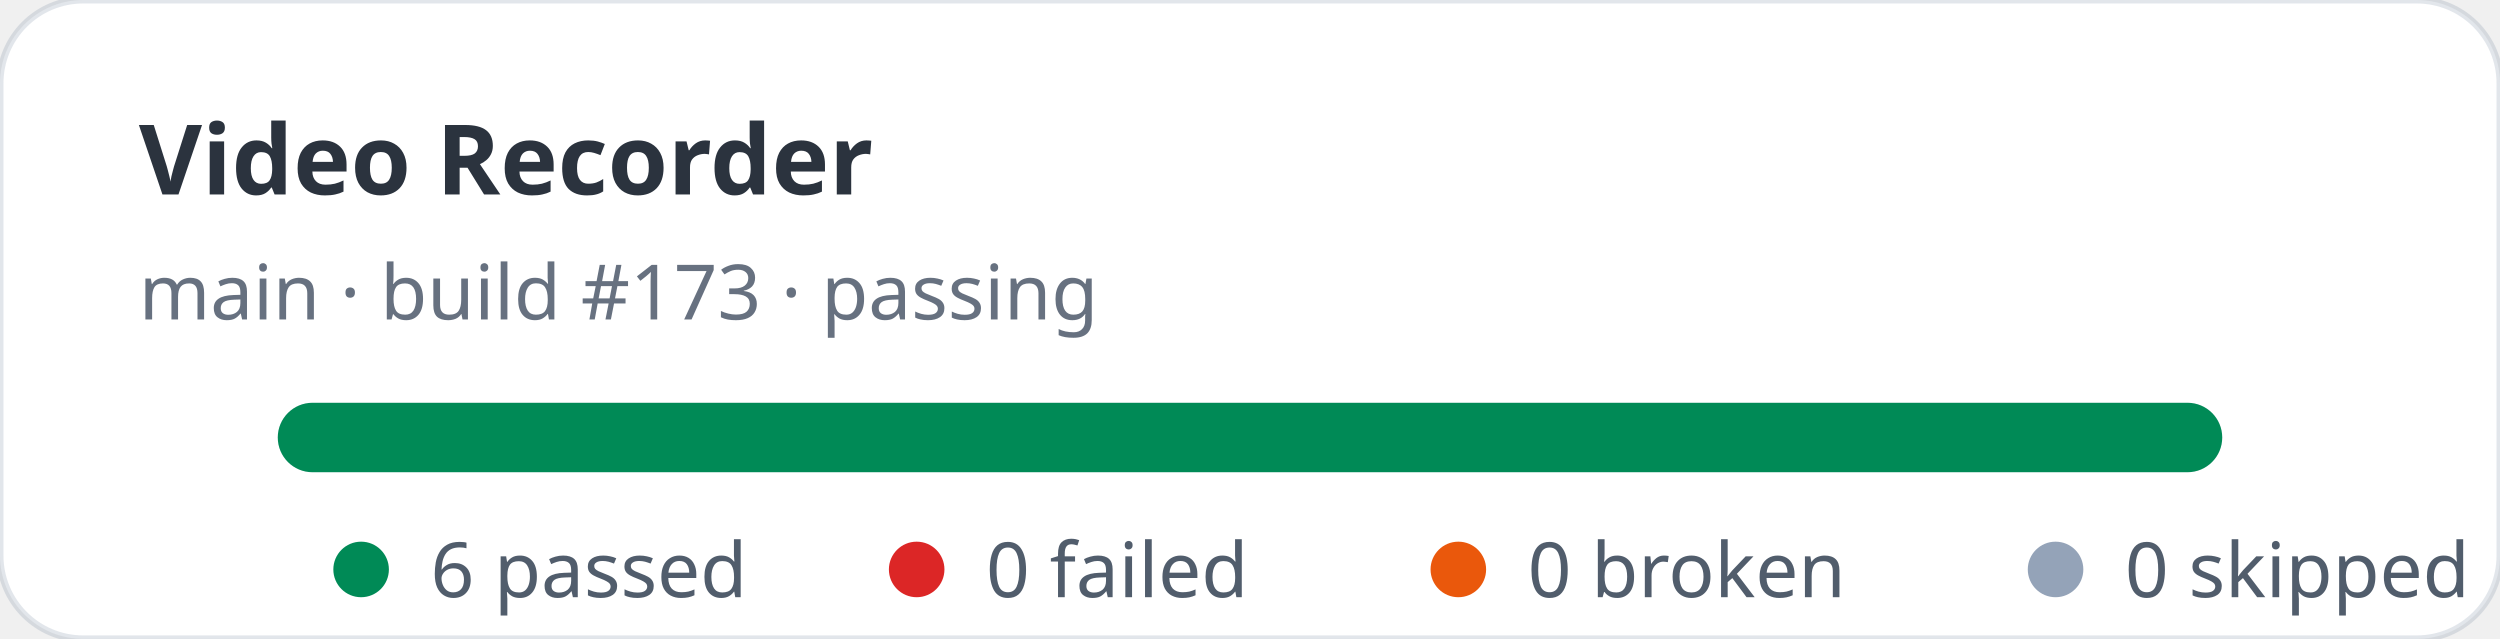
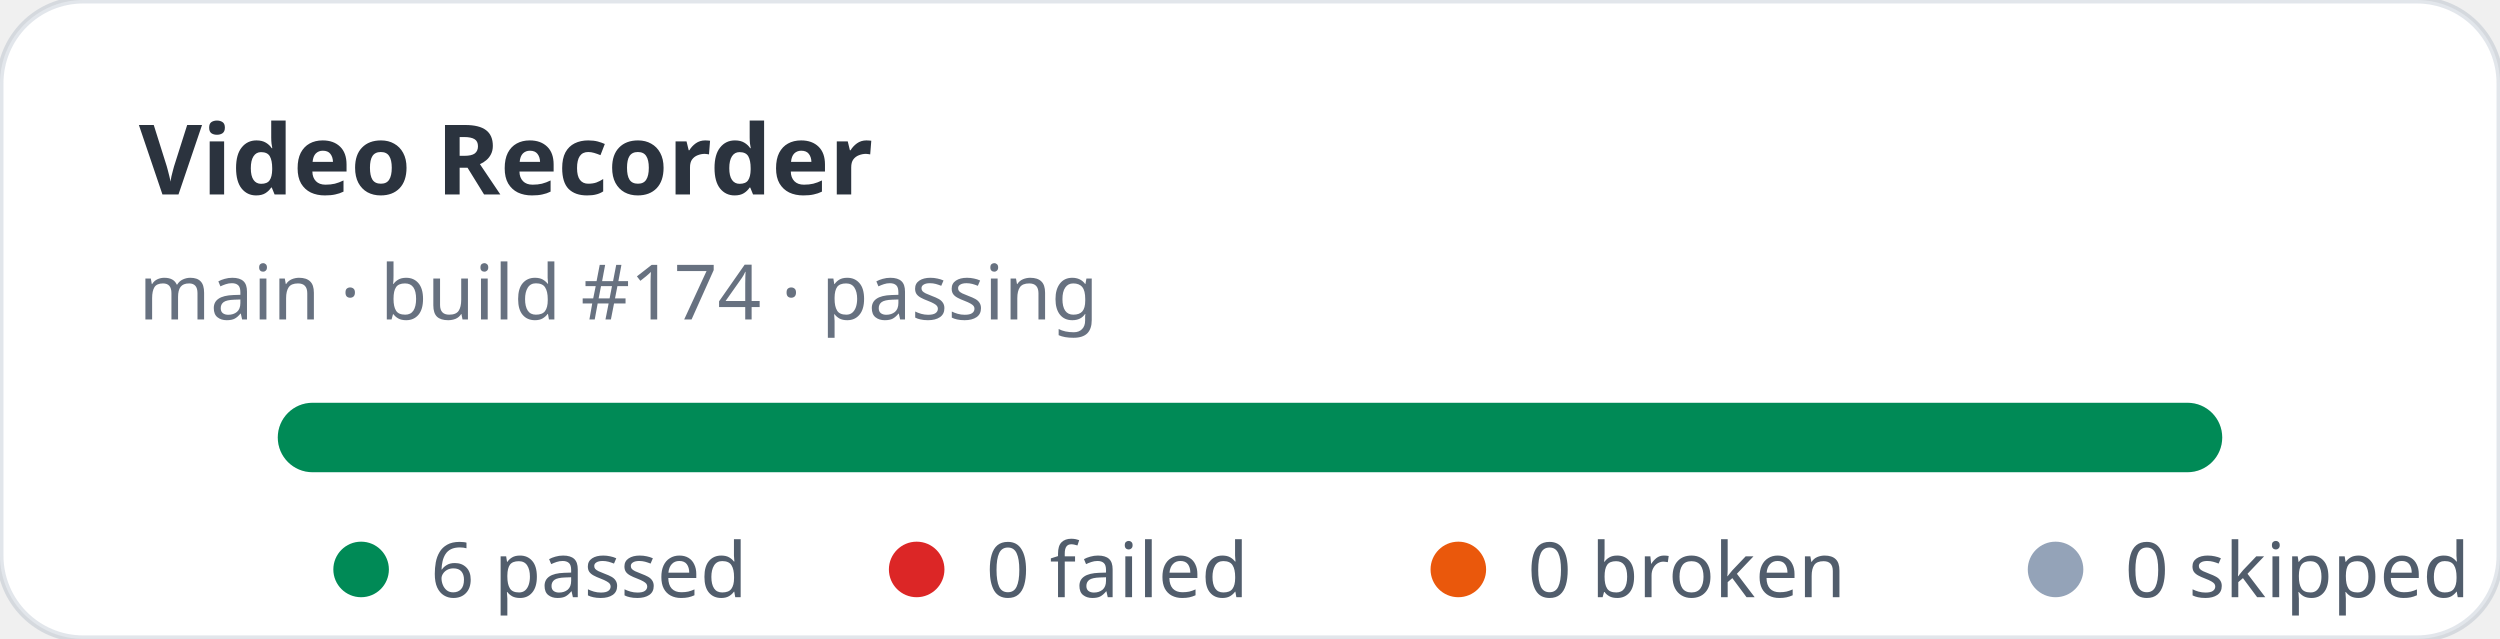
<svg xmlns="http://www.w3.org/2000/svg" width="360" height="92" viewBox="0 0 360 92" role="img" aria-label="Video Recorder stats: 6 passed, 0 failed">
  <rect width="360" height="92" rx="12" fill="#ffffff" stroke="rgba(11,48,86,0.12)" />
  <text x="20" y="28" fill="rgba(1,10,24,0.83)" font-family="ui-sans-serif,system-ui,sans-serif" font-size="14" font-weight="700">Video Recorder</text>
-   <text x="20" y="46" fill="rgba(2,19,44,0.6)" font-family="ui-sans-serif,system-ui,sans-serif" font-size="11">main · build #173 · passing</text>
+   <text x="20" y="46" fill="rgba(2,19,44,0.6)" font-family="ui-sans-serif,system-ui,sans-serif" font-size="11">main · build #174 · passing</text>
  <rect x="40" y="58" width="280" height="10" rx="5" fill="#e2e8f0" />
  <rect x="40" y="58" width="280" height="10" rx="5" fill="#008a56" />
  <g font-family="ui-sans-serif,system-ui,sans-serif" font-size="11" fill="rgba(1,18,40,0.68)">
    <circle cx="52" cy="82" r="4" fill="#008a56" />
    <text x="62" y="86">6 passed</text>
    <circle cx="132" cy="82" r="4" fill="#dc2626" />
    <text x="142" y="86">0 failed</text>
    <circle cx="210" cy="82" r="4" fill="#ea580c" />
    <text x="220" y="86">0 broken</text>
    <circle cx="296" cy="82" r="4" fill="#94a3b8" />
    <text x="306" y="86">0 skipped</text>
  </g>
</svg>
